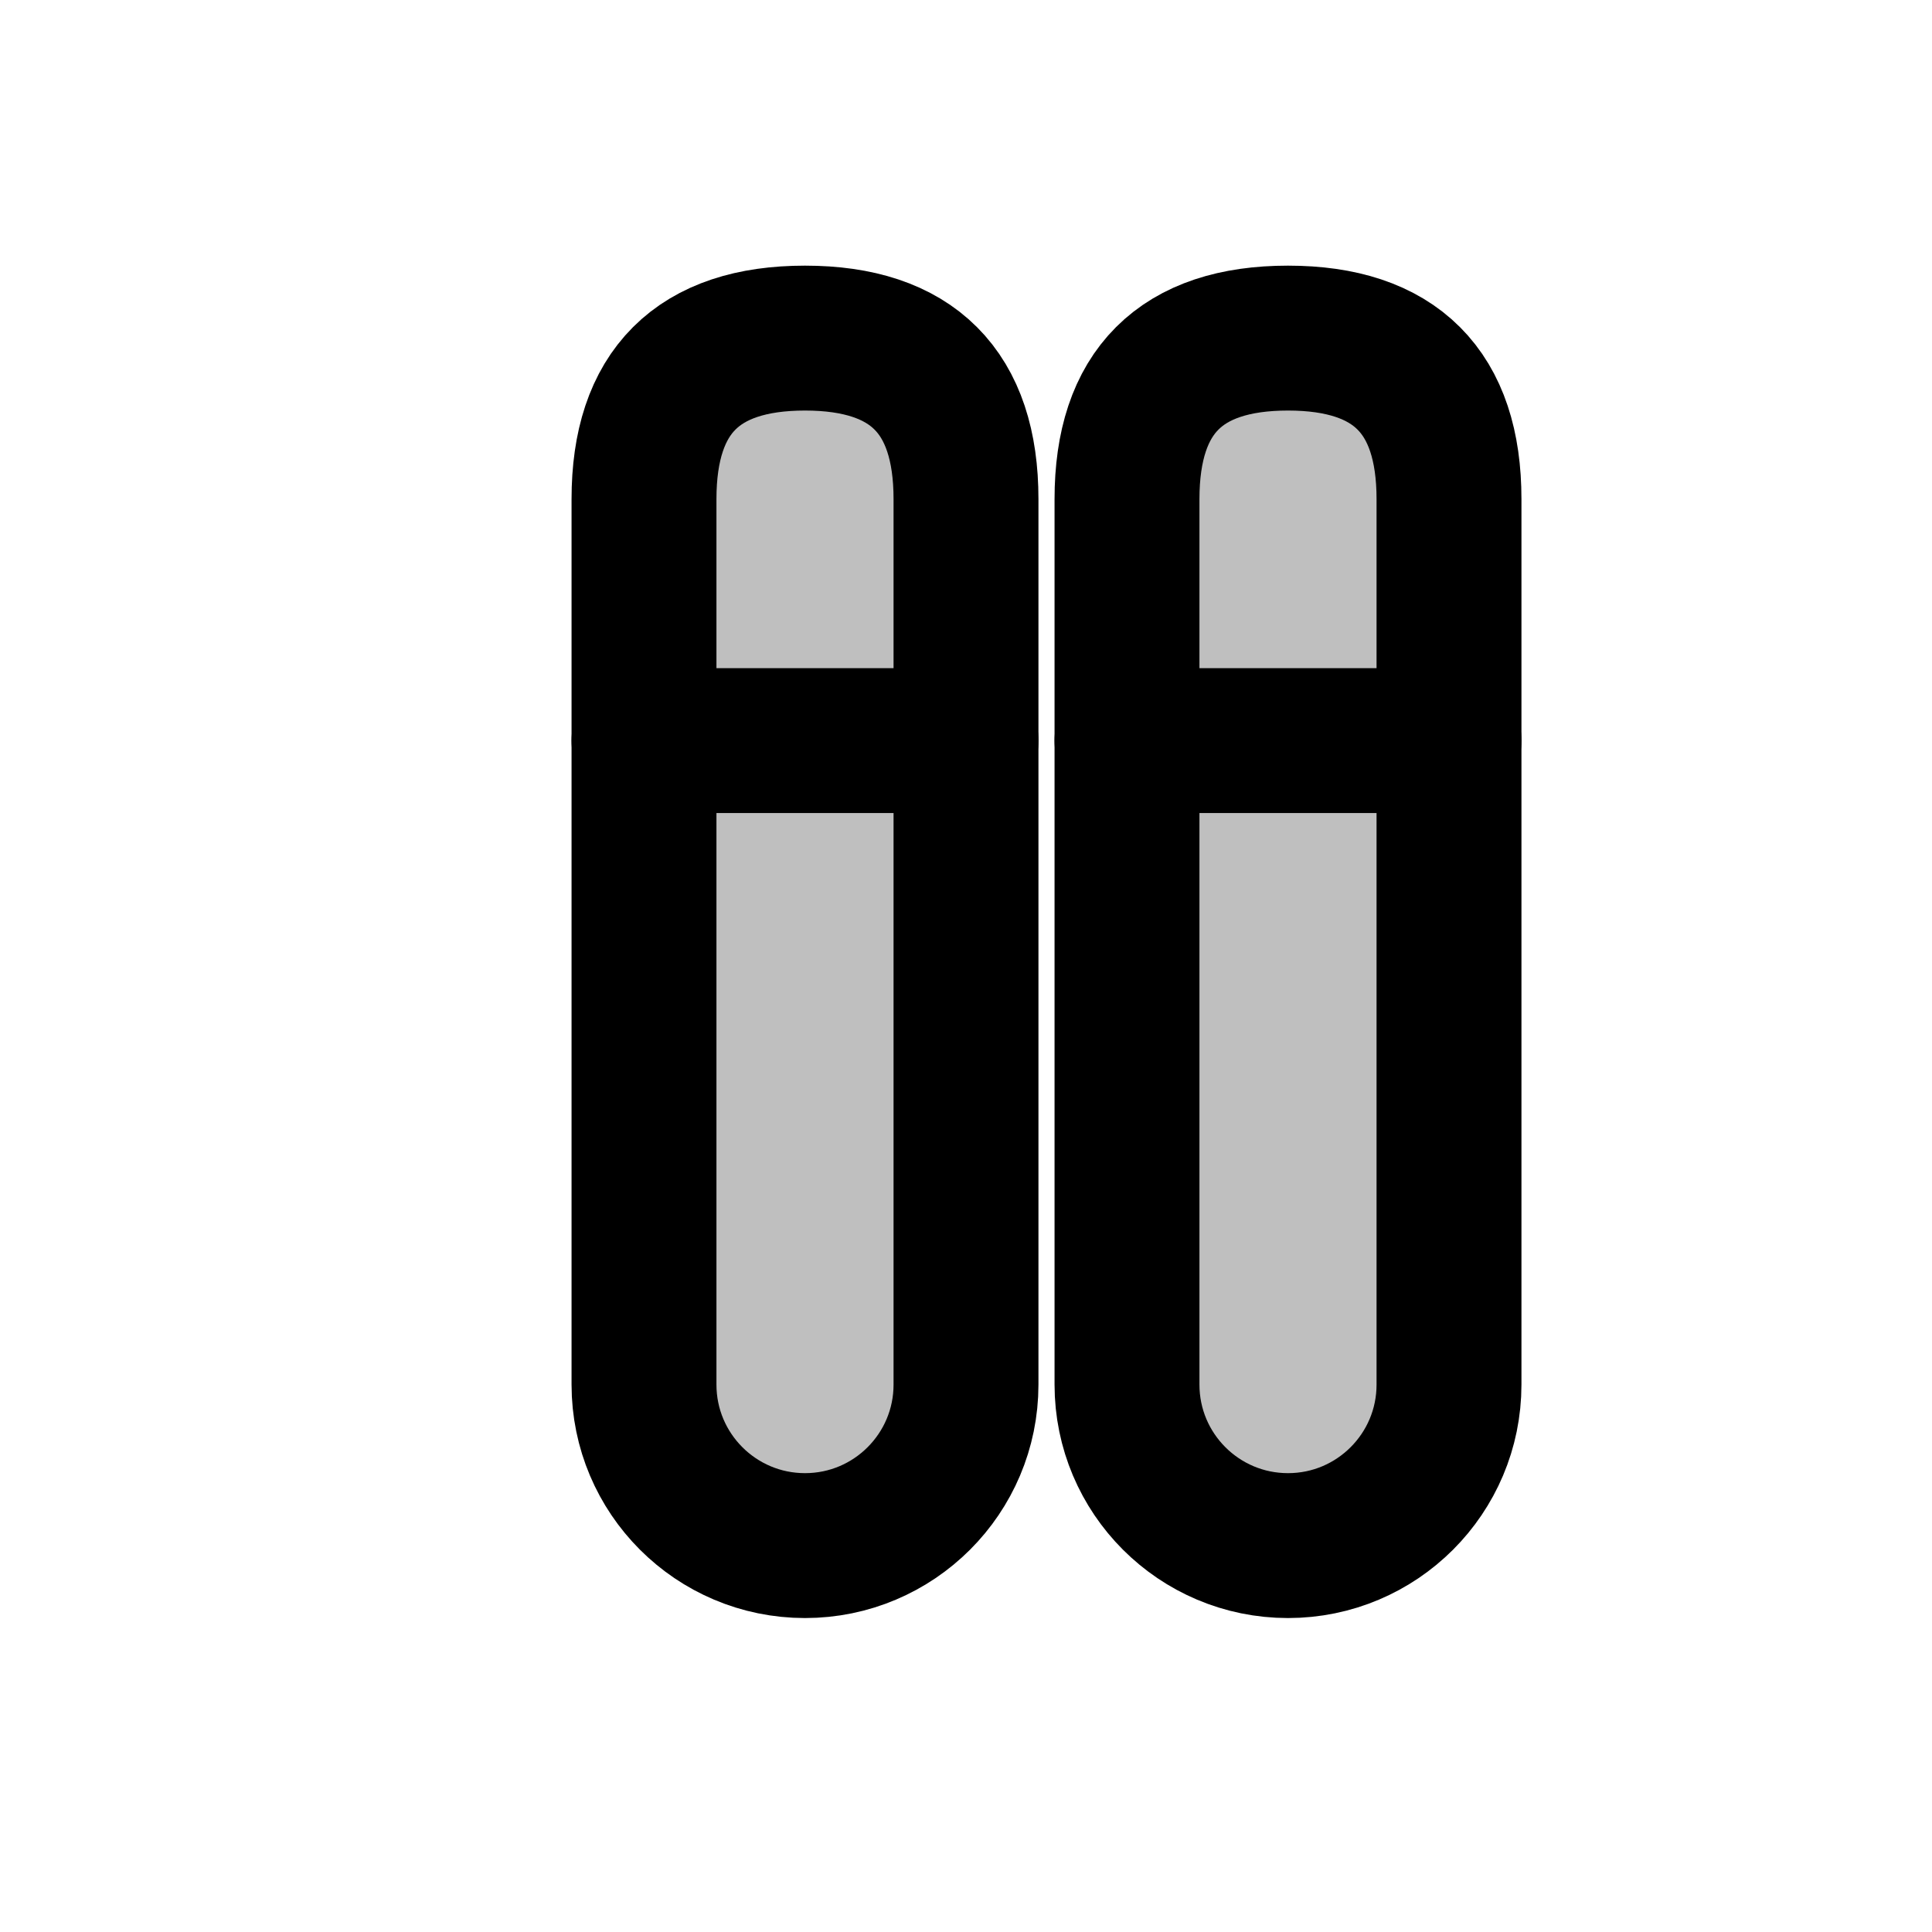
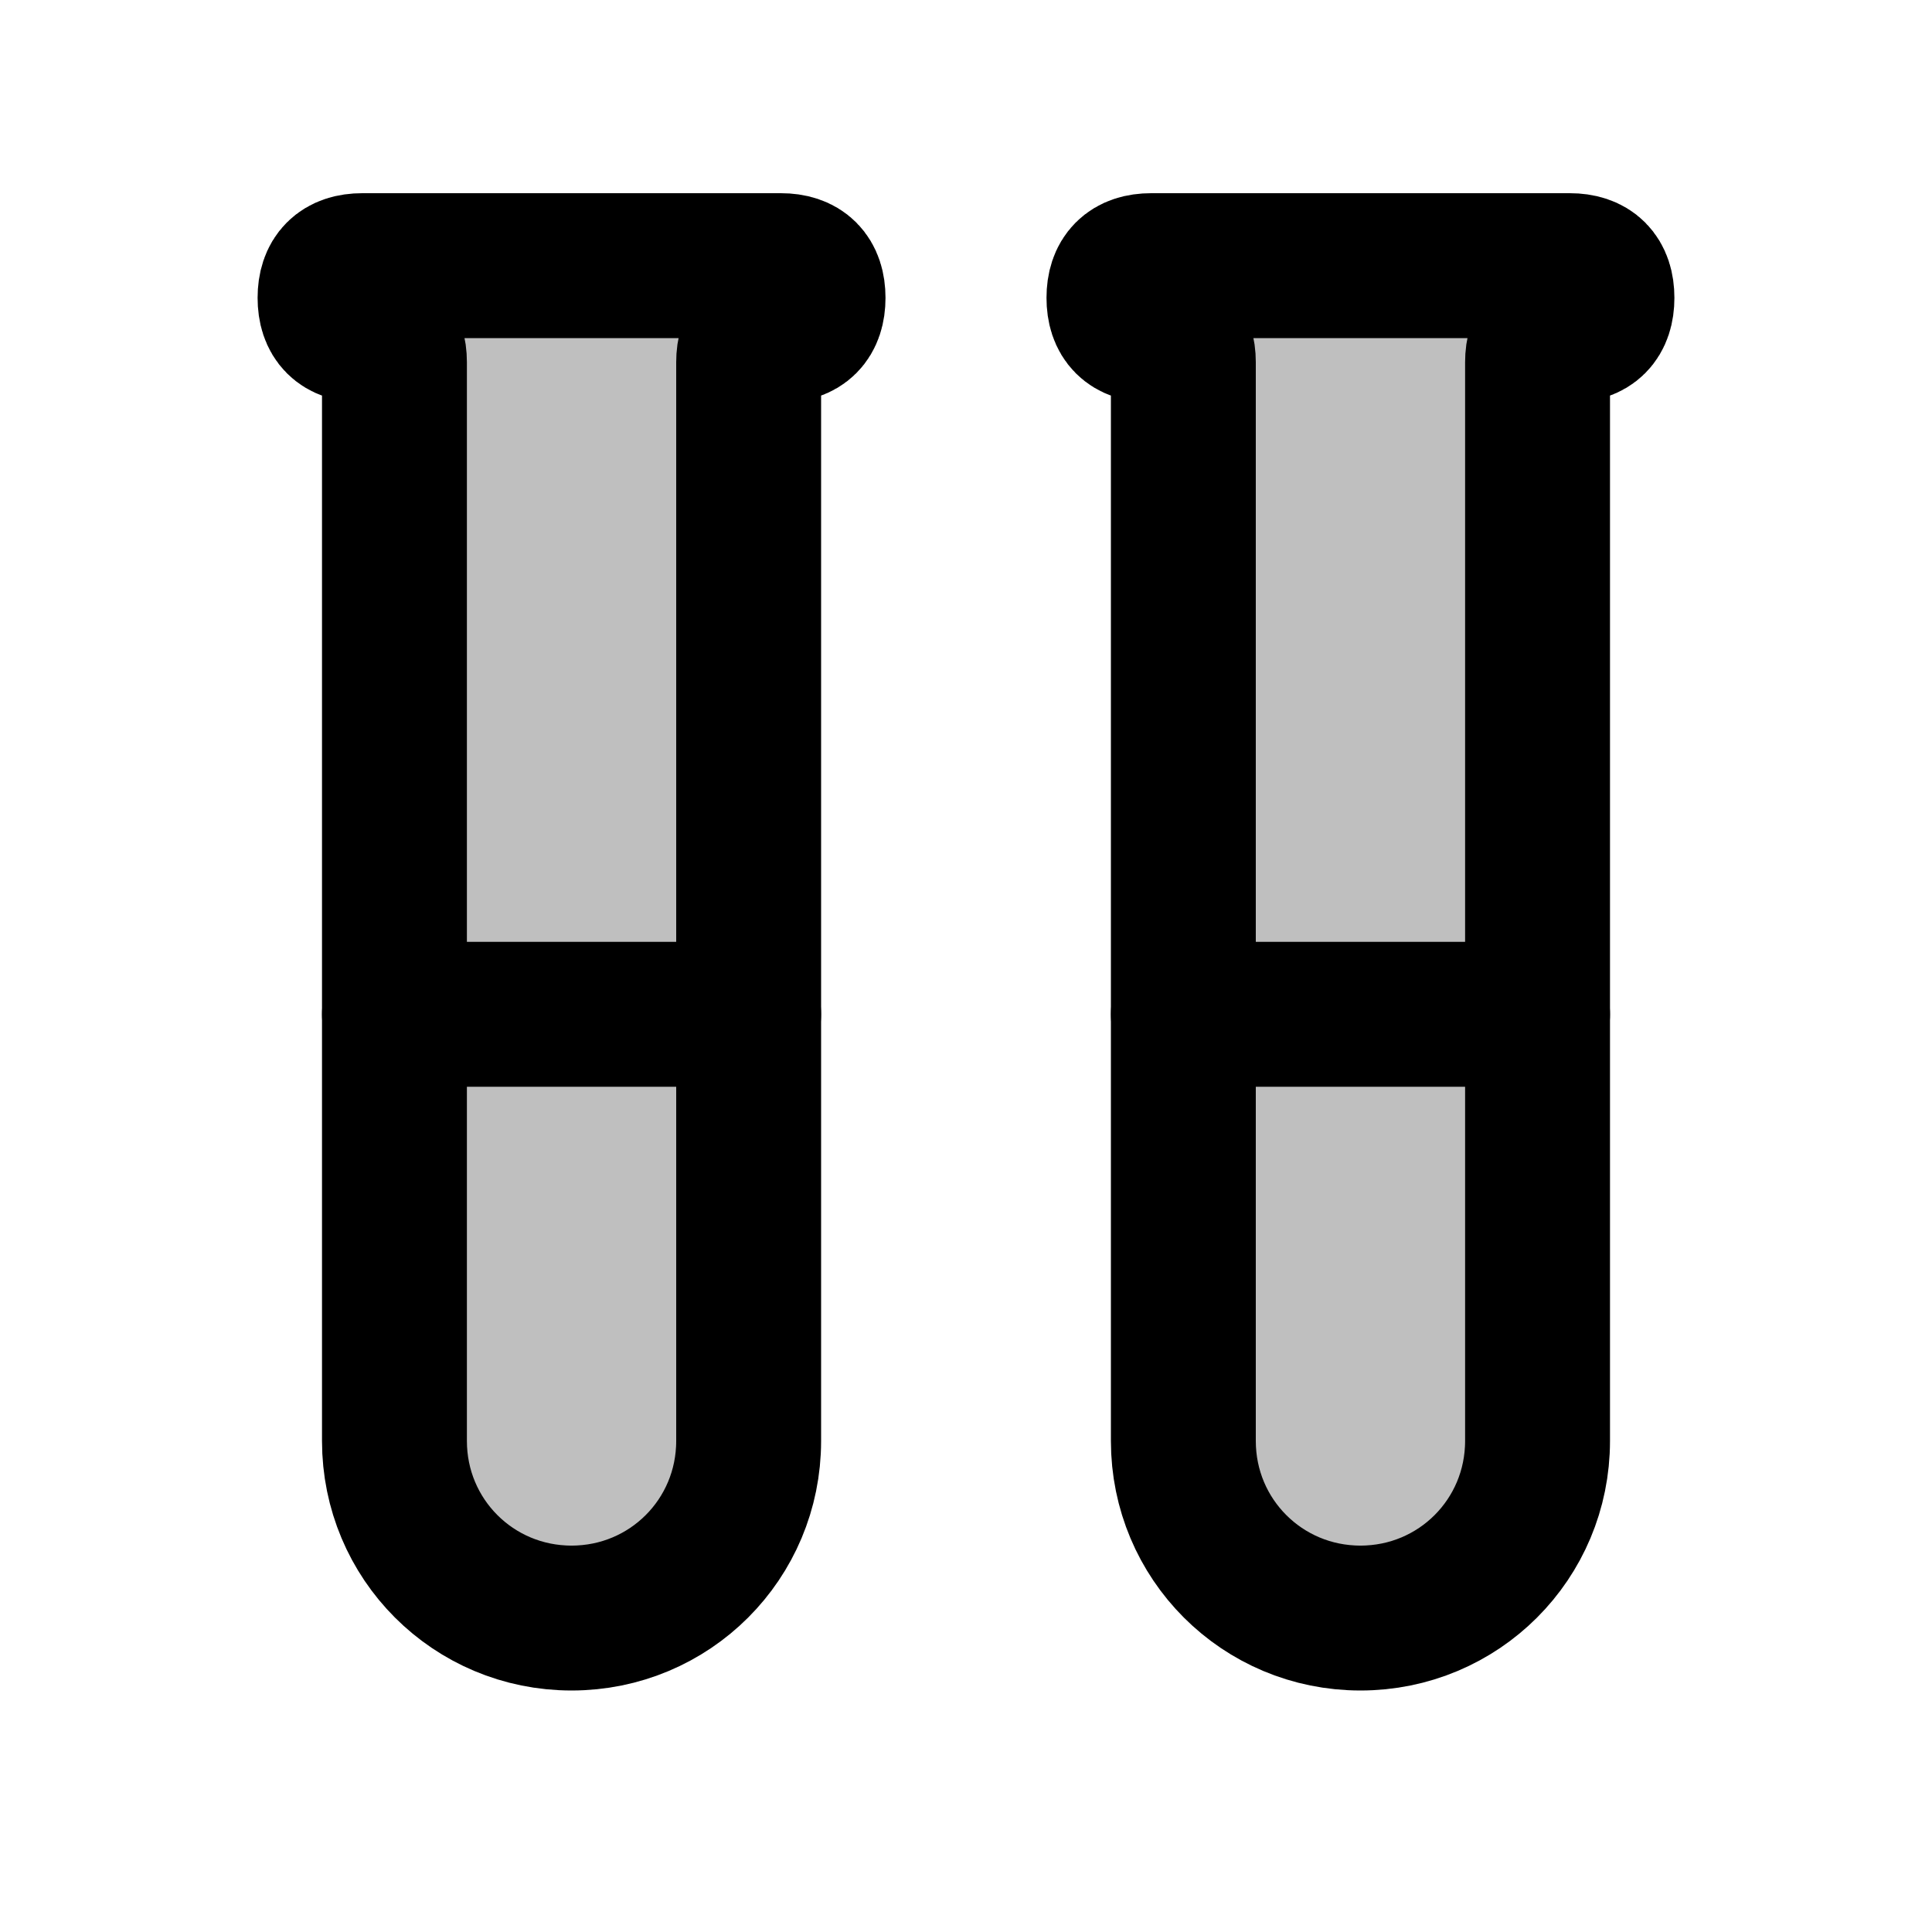
<svg xmlns="http://www.w3.org/2000/svg" viewBox="0 0 24 24" width="20" height="20">
-   <path class="secondary" fill-rule="evenodd" fill="currentColor" fill-opacity="0.25" d="M10 4.2 L10 4.2 Q12 4.2 12 6.2 L12 17.2 A2 2 0 0 1 8 17.2 L8 6.2 Q8 4.2 10 4.2 Z M16 4.2 L16 4.2 Q18 4.2 18 6.2 L18 17.2 A2 2 0 0 1 14 17.2 L14 6.2 Q14 4.2 16 4.2 Z" />
+   <path class="secondary" fill-rule="evenodd" fill="currentColor" fill-opacity="0.25" d="M4.5 3.3 L9.7 3.3 Q10.1 3.3 10.1 3.7 L10.1 3.7 Q10.1 4.1 9.7 4.1 L9.7 4.1 Q9.3 4.1 9.3 4.5 L9.3 17.9 C9.3 19.12 8.32 20.1 7.1 20.1 C5.88 20.1 4.9 19.12 4.9 17.9 L4.9 4.5 Q4.9 4.1 4.5 4.1 L4.5 4.1 Q4.1 4.1 4.1 3.7 L4.1 3.7 Q4.1 3.3 4.5 3.3 Z M14.3 3.3 L19.5 3.3 Q19.9 3.3 19.9 3.7 L19.9 3.7 Q19.9 4.1 19.5 4.1 L19.5 4.1 Q19.1 4.1 19.1 4.5 L19.1 17.9 C19.1 19.12 18.12 20.1 16.9 20.1 C15.68 20.1 14.7 19.12 14.7 17.9 L14.7 4.5 Q14.7 4.1 14.3 4.1 L14.3 4.1 Q13.9 4.1 13.9 3.7 L13.9 3.7 Q13.9 3.3 14.3 3.3 Z" />
  <g class="primary" fill="none" stroke="currentColor" stroke-width="1.8" stroke-linecap="round" stroke-linejoin="round">
-     <path d="M10 4.2 L10 4.2 Q12 4.2 12 6.2 L12 17.2 A2 2 0 0 1 8 17.2 L8 6.2 Q8 4.2 10 4.2 Z" />
-     <path d="M16 4.2 L16 4.2 Q18 4.2 18 6.2 L18 17.2 A2 2 0 0 1 14 17.2 L14 6.2 Q14 4.2 16 4.2 Z" />
-     <path d="M8 9.2 L 12 9.2 M14 9.2 L 18 9.2" />
+     <path d="M4.5 3.3 L9.7 3.3 Q10.1 3.3 10.1 3.7 L10.1 3.7 Q10.1 4.1 9.7 4.1 L9.7 4.1 Q9.3 4.1 9.3 4.5 L9.3 17.9 C9.3 19.12 8.32 20.1 7.1 20.1 C5.88 20.1 4.9 19.12 4.9 17.9 L4.9 4.5 Q4.9 4.1 4.5 4.1 L4.5 4.1 Q4.1 4.1 4.1 3.7 L4.1 3.7 Q4.1 3.3 4.5 3.3 Z" />
+     <path d="M14.3 3.3 L19.5 3.3 Q19.9 3.3 19.9 3.7 L19.9 3.7 Q19.9 4.1 19.5 4.1 L19.5 4.1 Q19.1 4.1 19.1 4.5 L19.1 17.9 C19.1 19.12 18.12 20.1 16.9 20.1 C15.68 20.1 14.7 19.12 14.7 17.9 L14.7 4.5 Q14.7 4.1 14.3 4.1 L14.3 4.1 Q13.9 4.1 13.9 3.7 L13.9 3.7 Q13.9 3.3 14.3 3.3 Z" />
+     <path d="M4.9 12.6 L 9.3 12.6" />
+     <path d="M14.7 12.6 L 19.1 12.6" />
  </g>
</svg>
